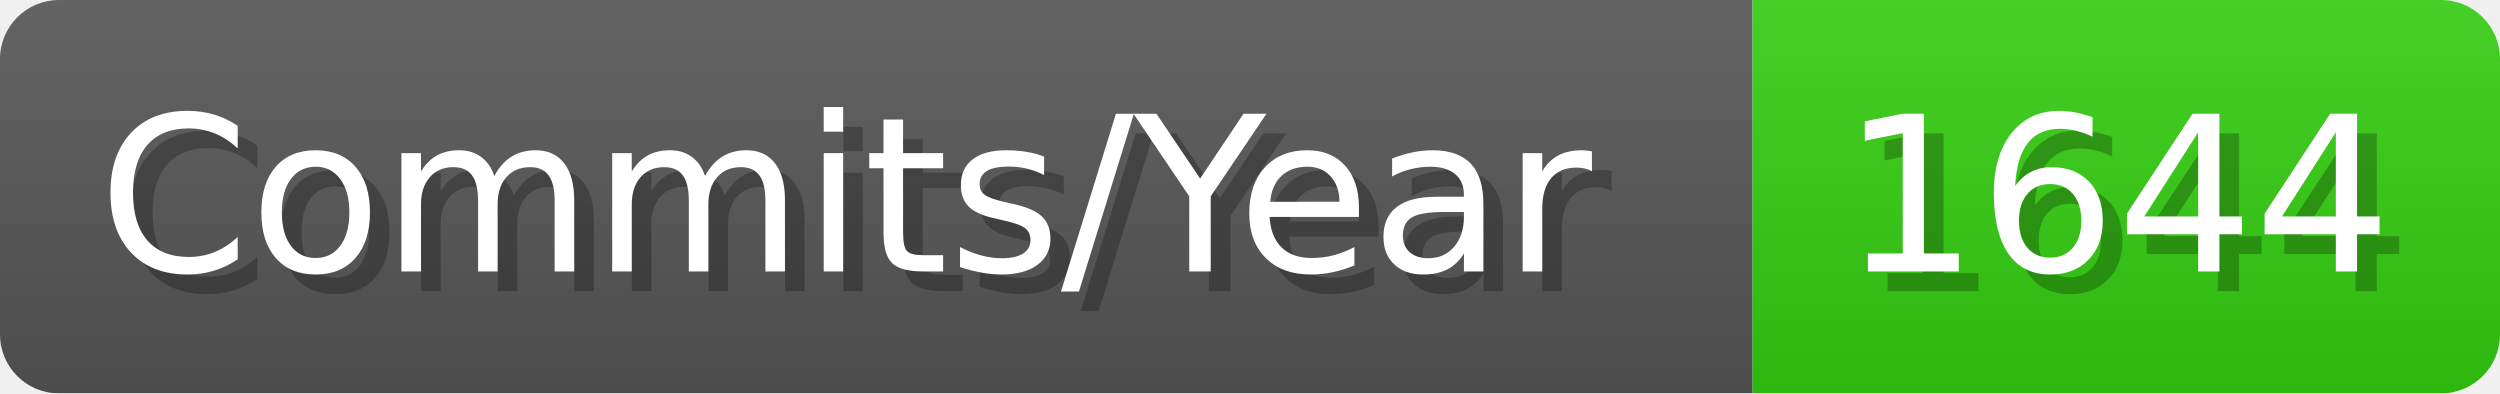
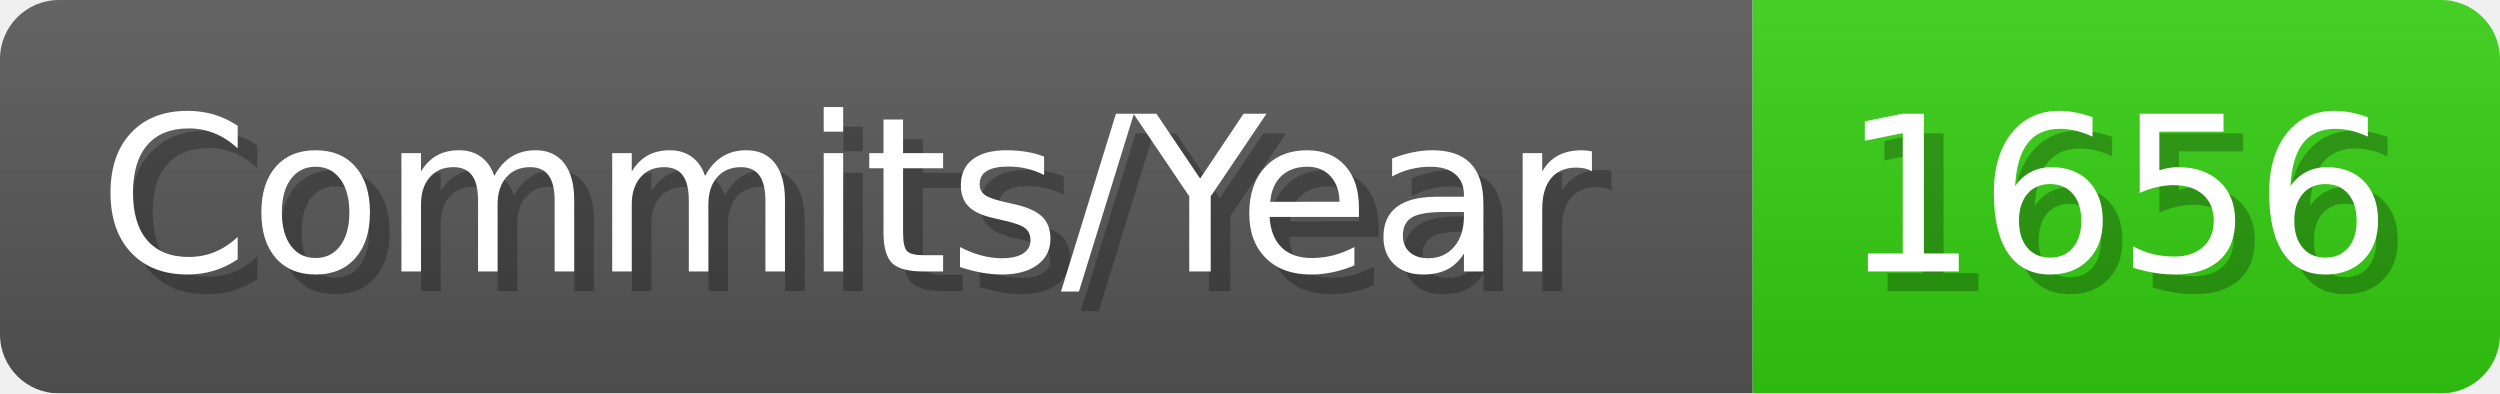
- <svg xmlns="http://www.w3.org/2000/svg" width="127.1" height="20" viewBox="0 0 1271 200" role="img" aria-label="Commits/Year: 1644">
+ <svg xmlns="http://www.w3.org/2000/svg" width="127.1" height="20" viewBox="0 0 1271 200" role="img" aria-label="Commits/Year: 1656">
  <linearGradient id="aUPdi" x2="0" y2="100%">
    <stop offset="0" stop-opacity=".1" stop-color="#EEE" />
    <stop offset="1" stop-opacity=".1" />
  </linearGradient>
  <mask id="WfAiQ">
    <rect width="1271" height="200" rx="30" fill="#FFF" />
  </mask>
  <g mask="url(#WfAiQ)">
    <rect width="891" height="200" fill="#555" />
    <rect width="380" height="200" fill="#3C1" x="891" />
    <rect width="1271" height="200" fill="url(#aUPdi)" />
  </g>
  <g aria-hidden="true" fill="#fff" text-anchor="start" font-family="Verdana,DejaVu Sans,sans-serif" font-size="110">
    <text x="60" y="148" textLength="791" fill="#000" opacity="0.25">Commits/Year</text>
    <text x="50" y="138" textLength="791">Commits/Year</text>
-     <text x="946" y="148" textLength="280" fill="#000" opacity="0.25">1644</text>
-     <text x="936" y="138" textLength="280">1644</text>
+     <text x="946" y="148" textLength="280" fill="#000" opacity="0.25">1656</text>
+     <text x="936" y="138" textLength="280">1656</text>
  </g>
</svg>
